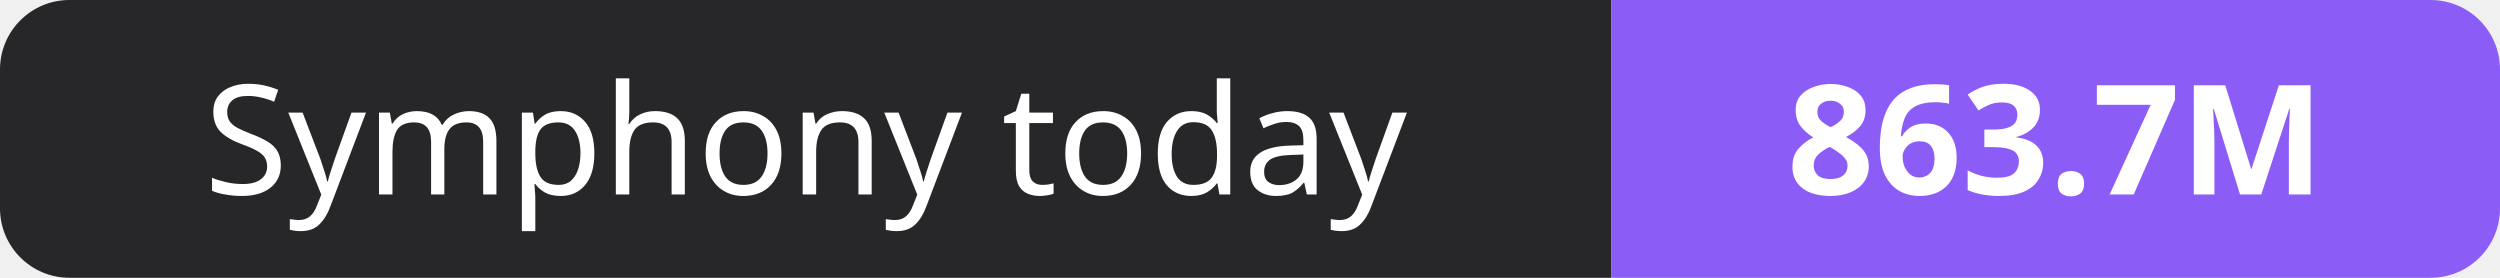
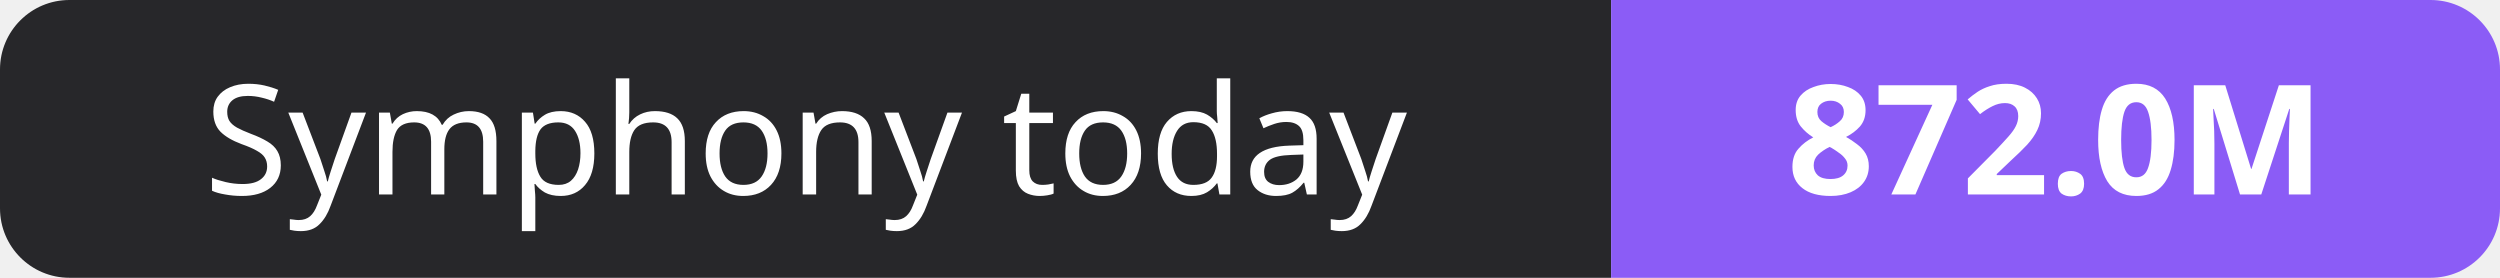
- <svg xmlns="http://www.w3.org/2000/svg" width="180" height="20" role="img" aria-label="Symphony today: 863.7M">
+ <svg xmlns="http://www.w3.org/2000/svg" width="180" height="20" role="img" aria-label="Symphony today: 872.0M">
  <clipPath id="r">
    <rect width="180" height="20" rx="5" fill="#fff" />
  </clipPath>
  <g clip-path="url(#r)">
    <rect width="116" height="20" fill="#27272a" />
    <rect x="116" width="64" height="20" fill="#8b5cf6" />
  </g>
  <g fill="#fff" text-anchor="middle" font-family="Verdana,Geneva,sans-serif" font-size="11">
    <text x="58.0" y="14">Symphony today</text>
-     <text x="148.0" y="14" font-weight="700">863.7M</text>
+     <text x="148.0" y="14" font-weight="700">872.0M</text>
  </g>
</svg>
